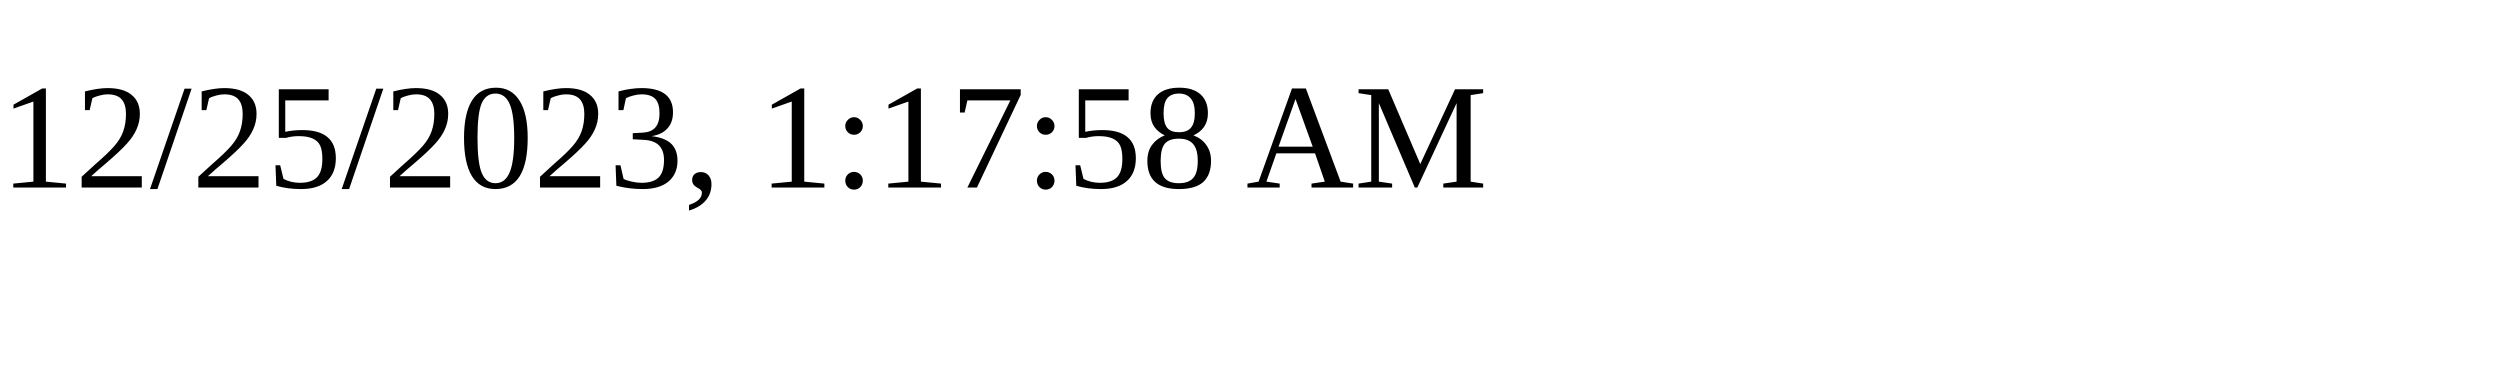
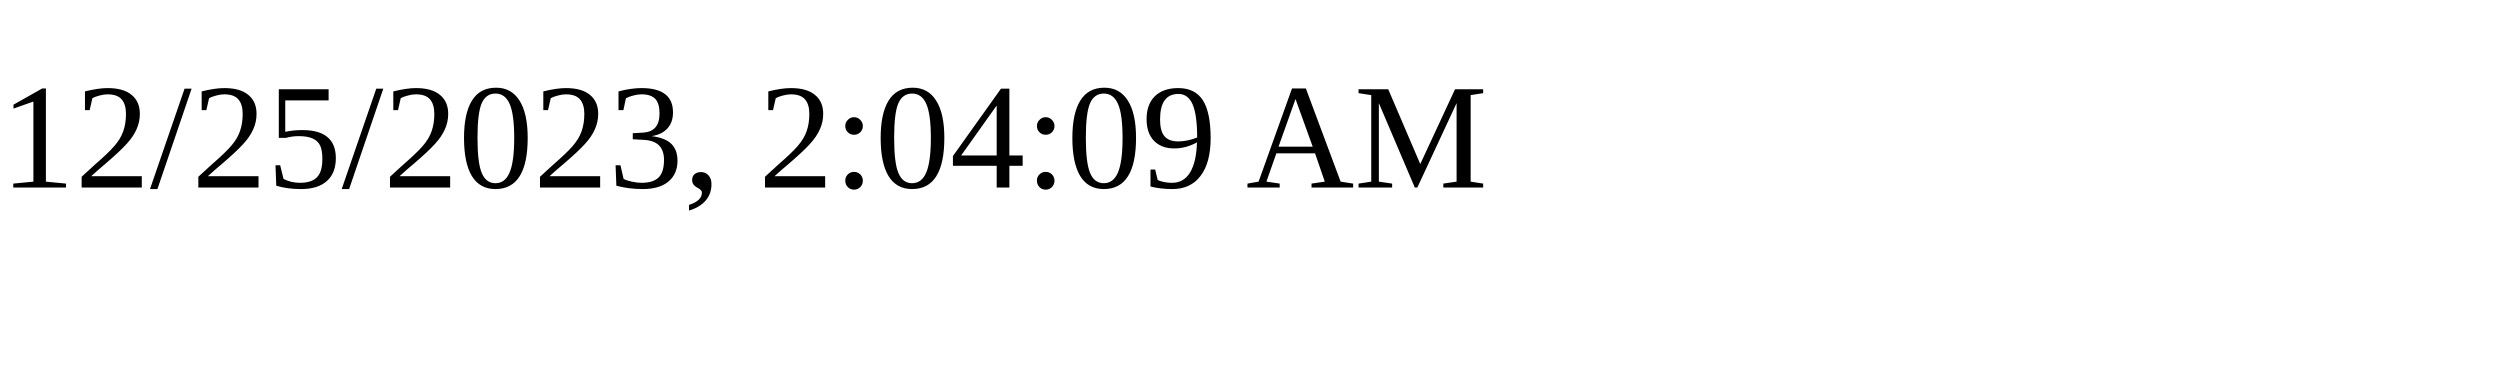
<svg xmlns="http://www.w3.org/2000/svg" height="30" width="200">
-   <text x="0" y="15">12/25/2023, 1:17:58 AM</text>
+   <text x="0" y="15">12/25/2023, 2:04:09 AM</text>
</svg>
